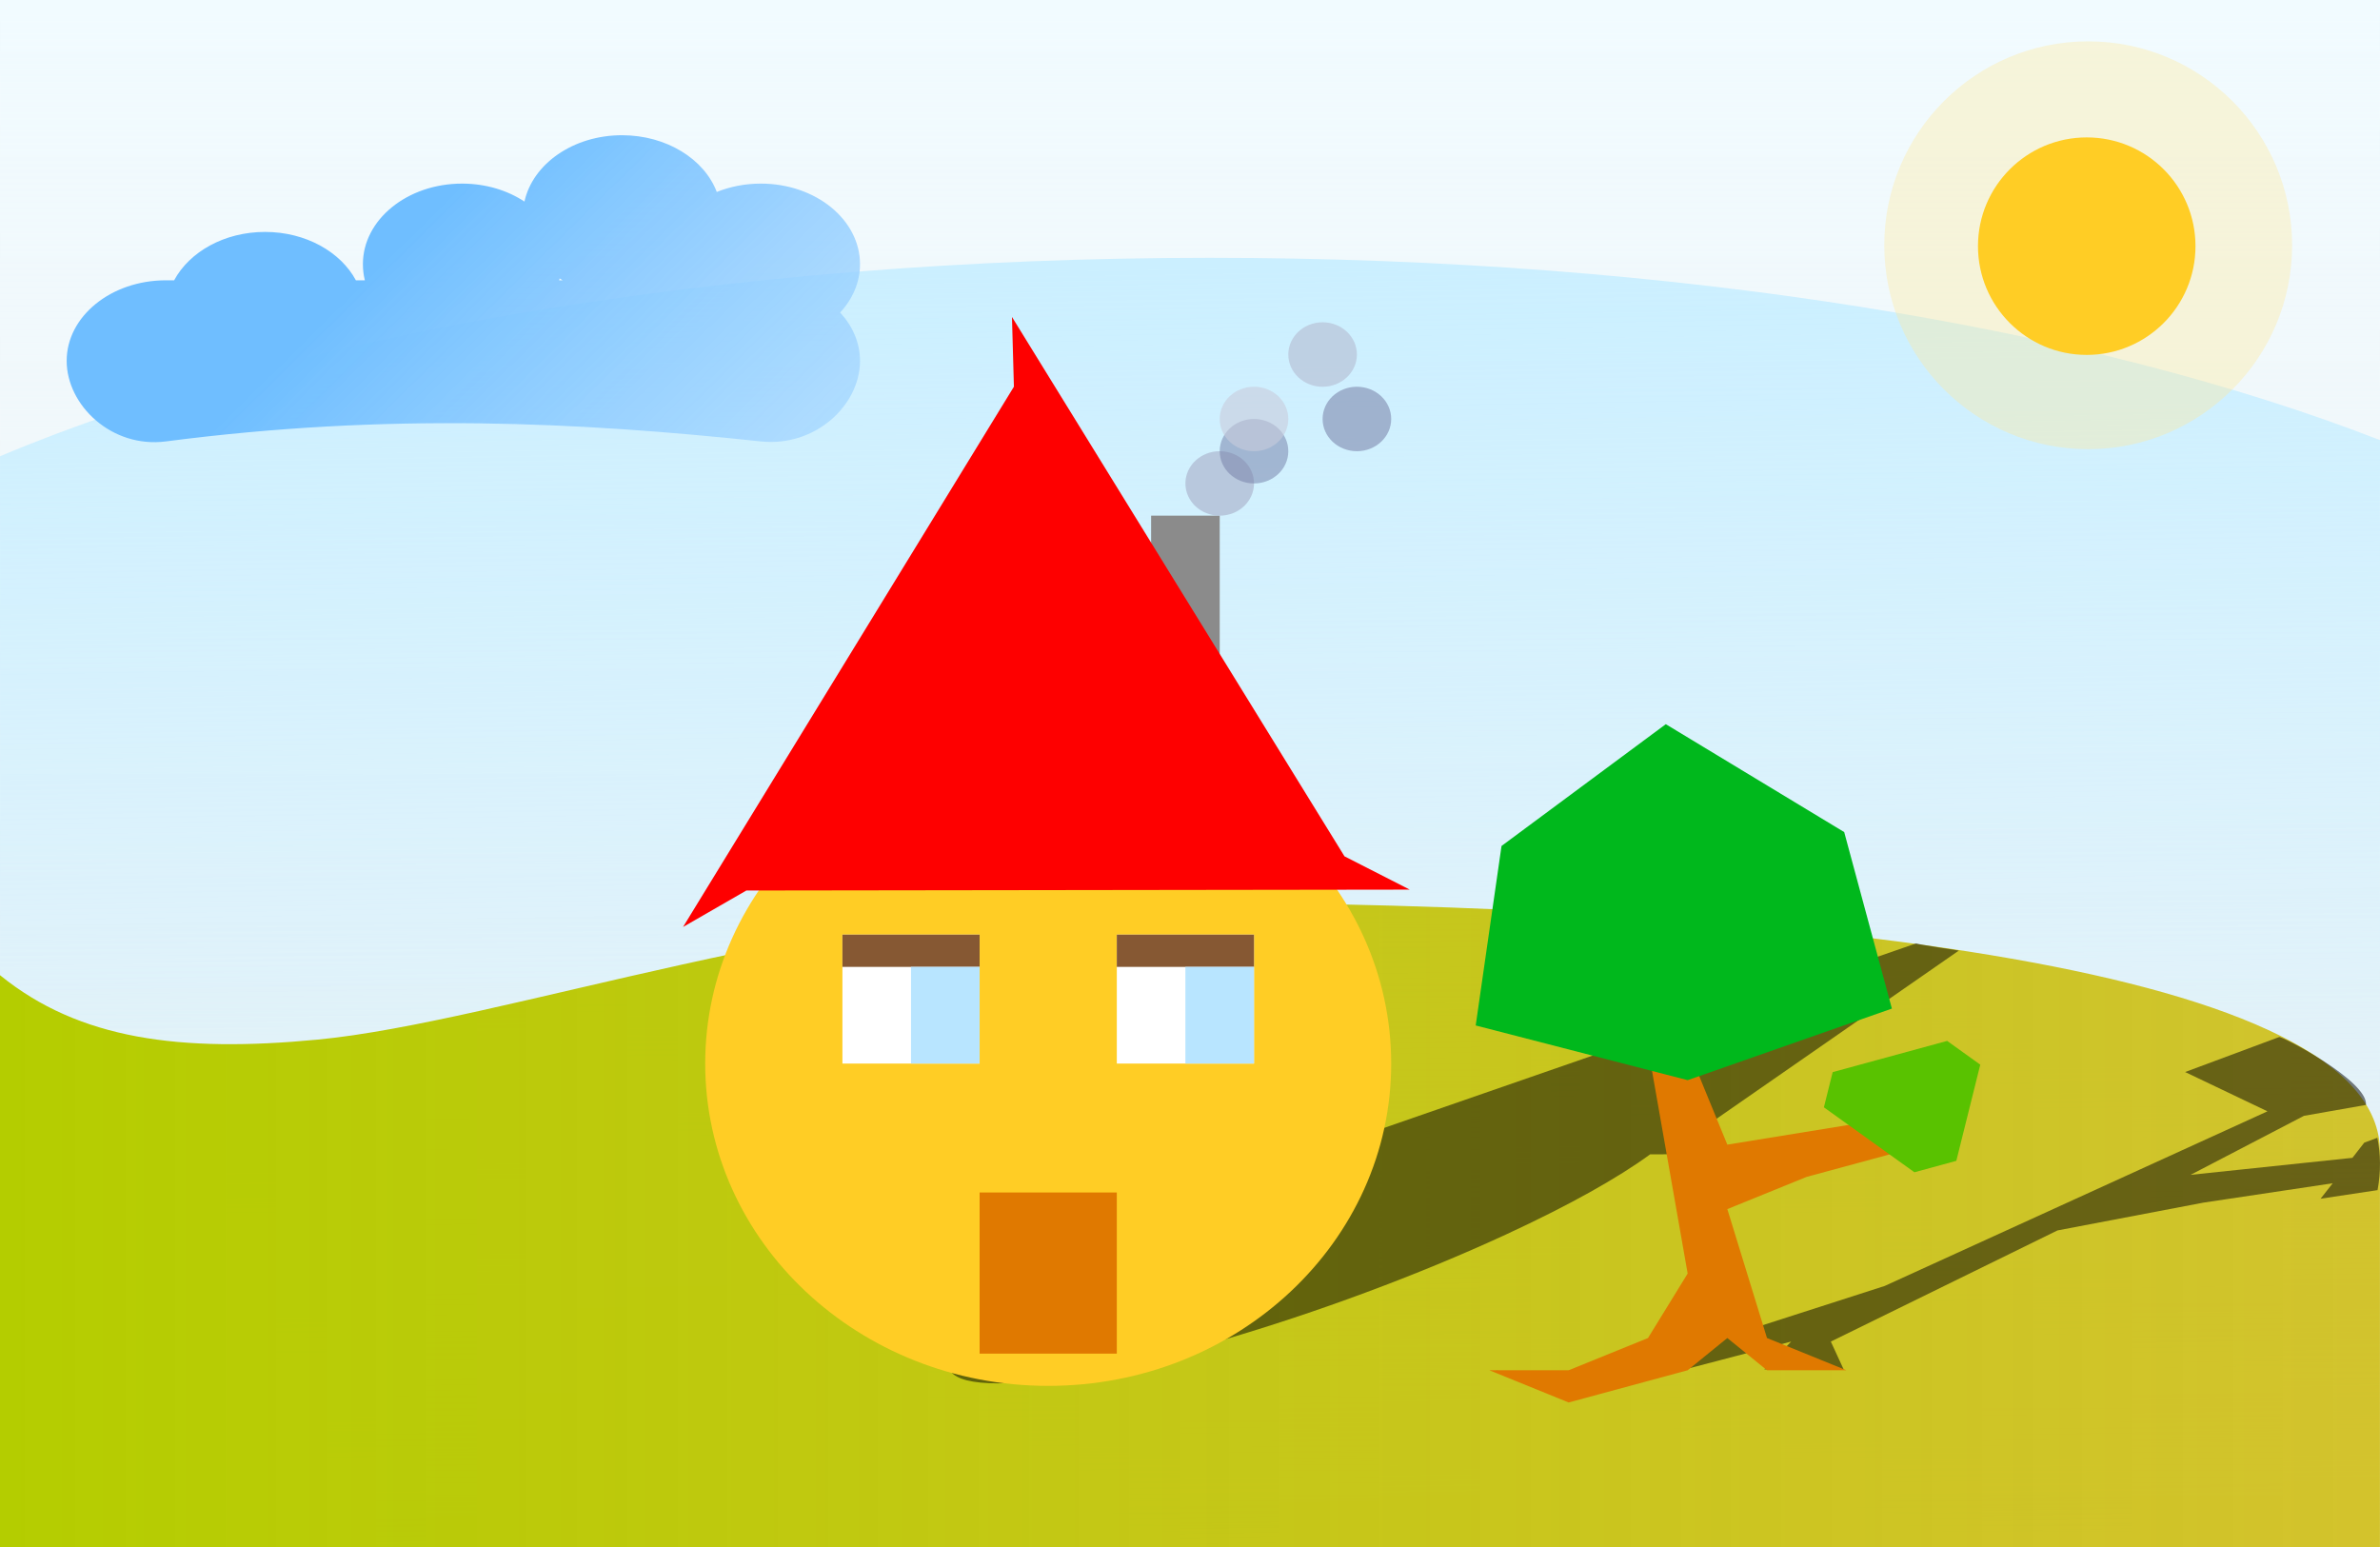
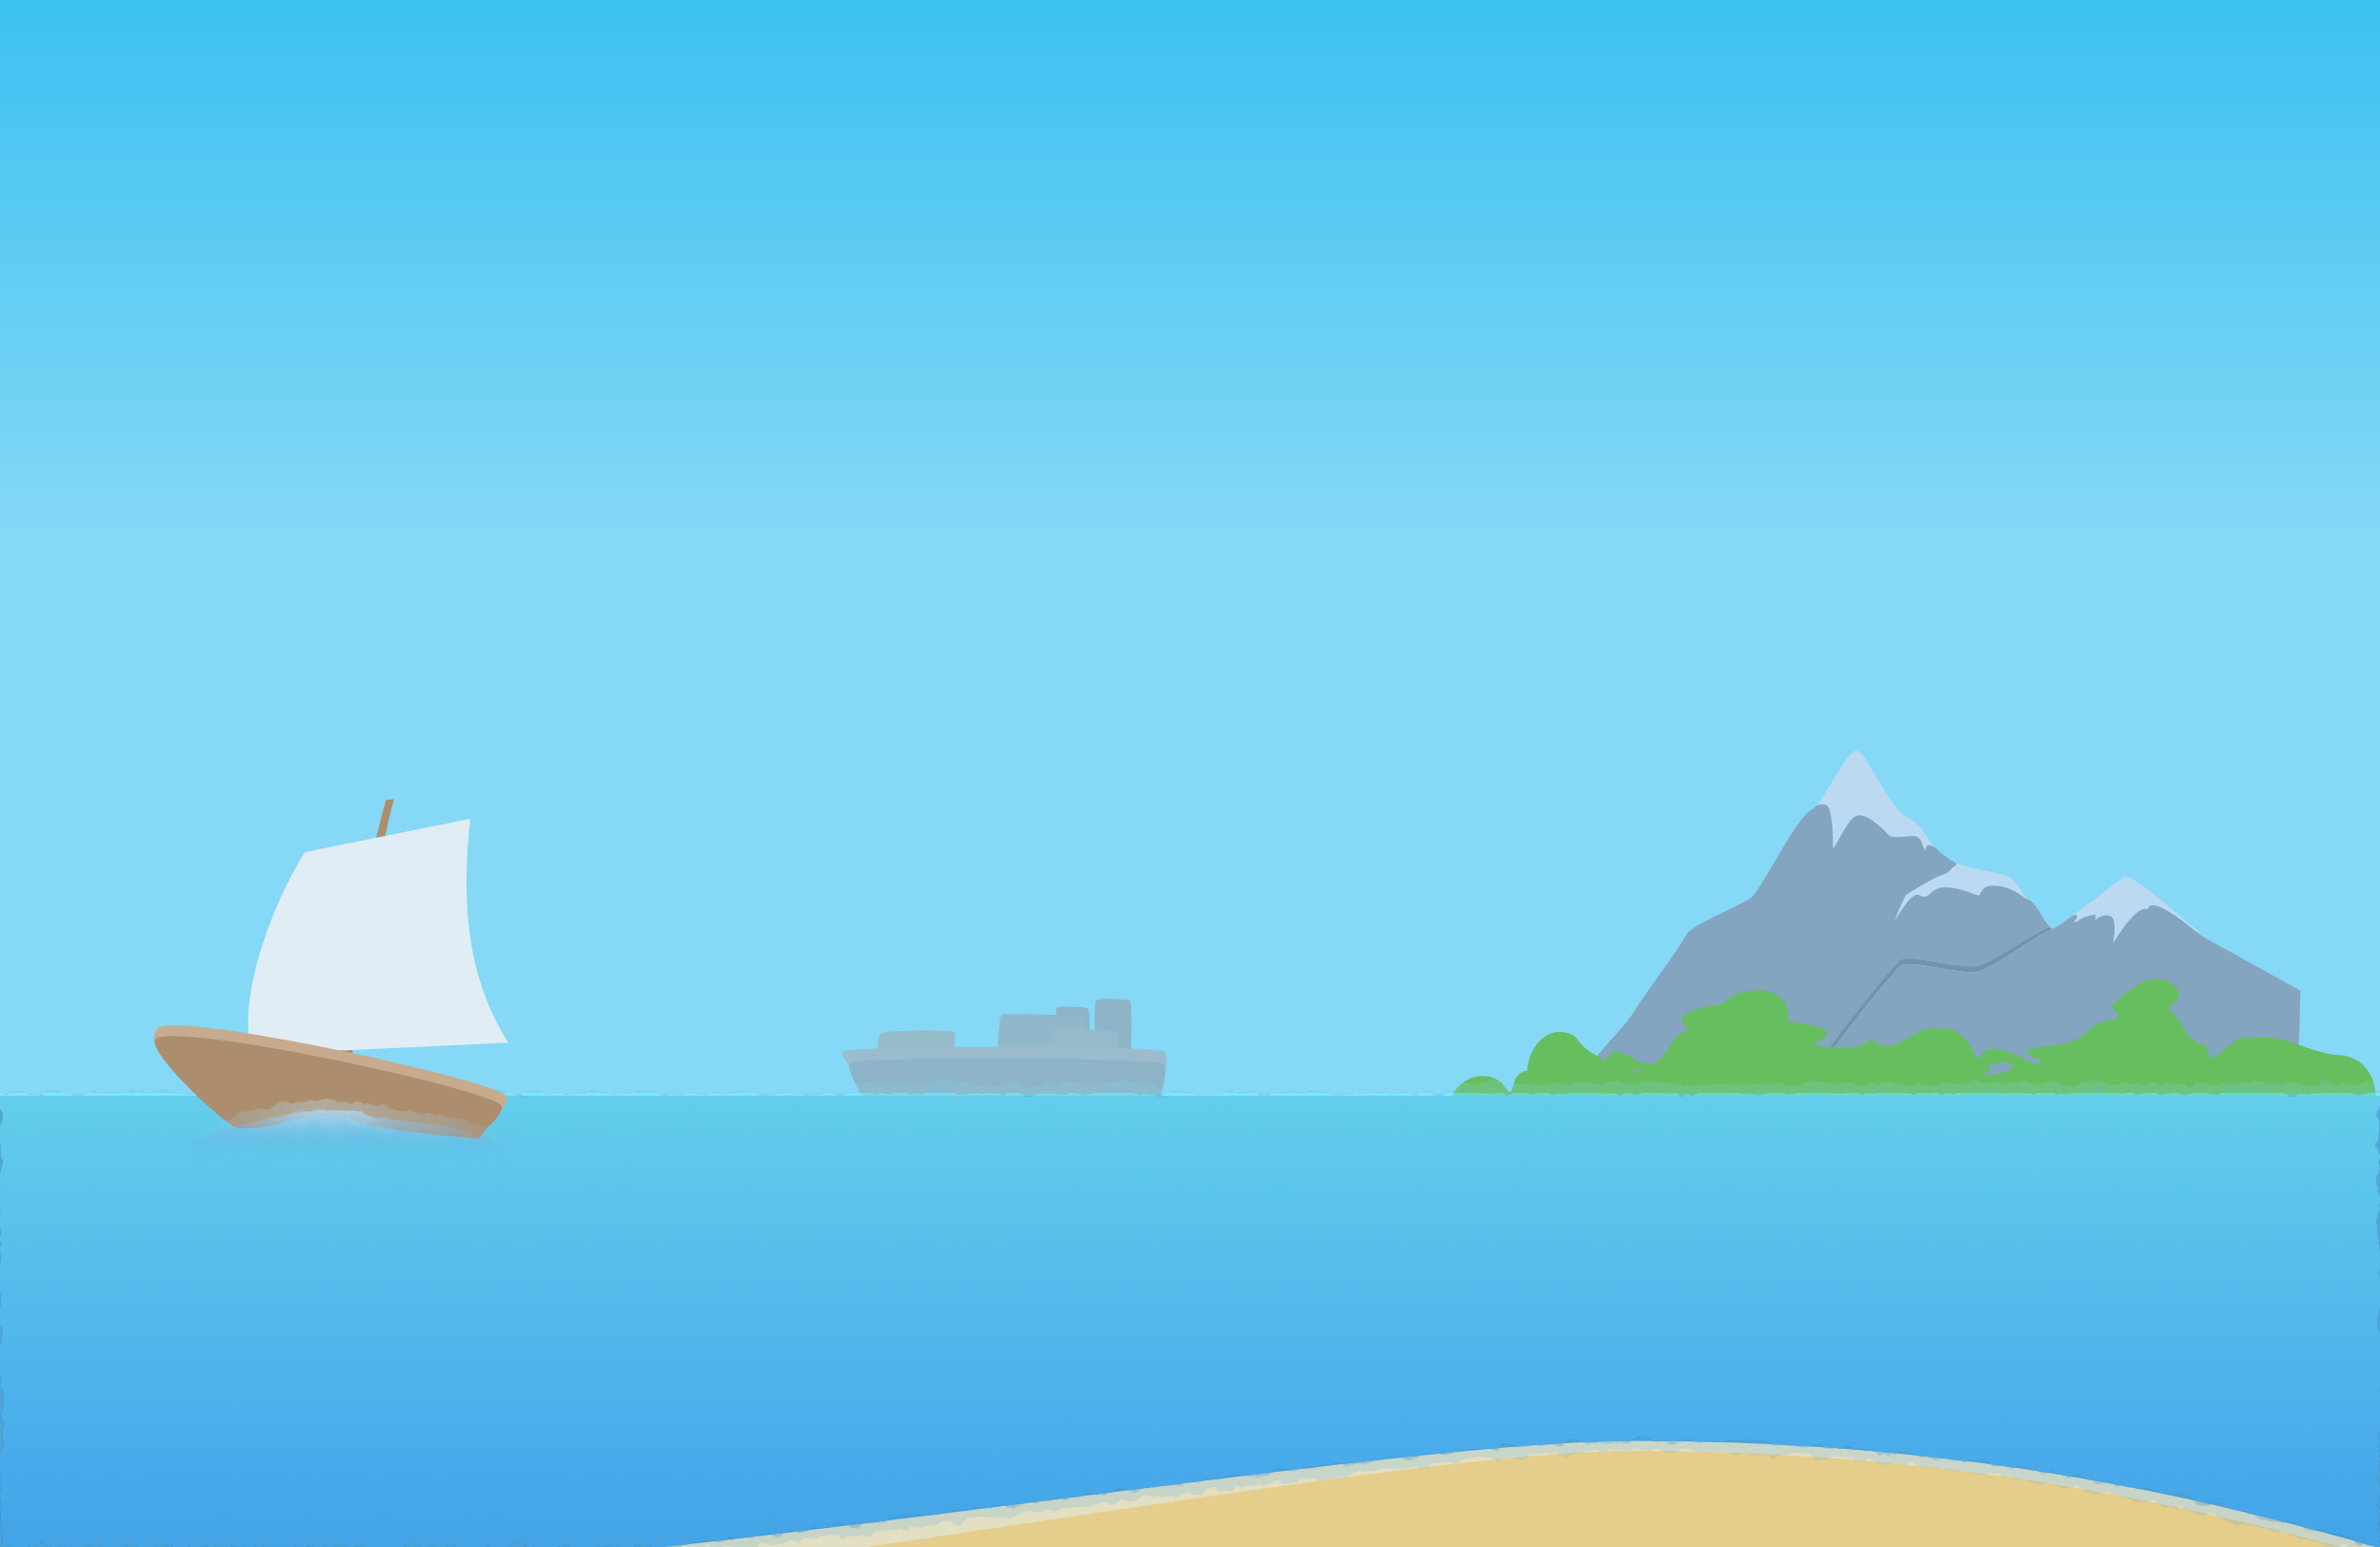
- <svg xmlns="http://www.w3.org/2000/svg" id="svg4898" viewBox="0 0 800 520" version="1.1" width="100%" height="100%">
-   <defs id="defs4900">
-     <linearGradient id="linearGradient5792" x1="6.0555001e-05" gradientUnits="userSpaceOnUse" y1="565.16" gradientTransform="matrix(0.4891873,0,0,0.82098,532.36,-64.00038)" x2="1063" y2="565.16">
-       <stop id="stop5788" stop-color="#f1fbff" offset="0" />
-       <stop id="stop5790" stop-color="#f1fbff" stop-opacity="0" offset="1" />
+ <svg xmlns="http://www.w3.org/2000/svg" xmlns:xlink="http://www.w3.org/1999/xlink" width="1920" height="1248" id="svg2" version="1.1">
+   <defs id="defs4">
+     <linearGradient id="linearGradient4682">
+       <stop style="stop-color:#daecf7;stop-opacity:1" offset="0" id="stop4684" />
+       <stop style="stop-color:#4ba2d6;stop-opacity:0;" offset="1" id="stop4686" />
    </linearGradient>
-     <linearGradient id="linearGradient5800" y2="1052.2" gradientUnits="userSpaceOnUse" y1="348.91" x2="528.46" x1="514.48" gradientTransform="matrix(0.7525713,0,0,0.6114841,-0.00247429,408.8586)">
-       <stop id="stop5796" stop-color="#cbefff" offset="0" />
-       <stop id="stop5798" stop-color="#cbefff" stop-opacity="0" offset="1" />
+     <linearGradient id="linearGradient4610">
+       <stop style="stop-color:#3cc1f1;stop-opacity:1" offset="0" id="stop4612" />
+       <stop style="stop-color:#85d8f6;stop-opacity:1" offset="1" id="stop4614" />
    </linearGradient>
-     <linearGradient id="linearGradient5808" y2="853.04" gradientUnits="userSpaceOnUse" y1="853.04" x2="1063" x1="-0.008" gradientTransform="matrix(0.7525713,0,0,0.6114841,-0.00247429,408.8586)">
-       <stop id="stop5804" stop-color="#b4cd00" offset="0" />
-       <stop id="stop5806" stop-color="#cdb900" stop-opacity=".814" offset="1" />
+     <linearGradient xlink:href="#linearGradient4610" id="linearGradient4616" x1="924.365" y1="0" x2="924.365" y2="433.515" gradientUnits="userSpaceOnUse" />
+     <linearGradient id="linearGradient5805-6">
+       <stop style="stop-color:#85d8f6;stop-opacity:1" offset="0" id="stop5807-1" />
+       <stop style="stop-color:#4ba2d6;stop-opacity:1;" offset="1" id="stop5809-8" />
    </linearGradient>
-     <linearGradient id="linearGradient5840" x1="372.34" gradientUnits="userSpaceOnUse" y1="298.31" gradientTransform="matrix(0.7525713,0,0,0.6114841,2.413292,550.7312)" x2="159.71" y2="123.09">
-       <stop id="stop5836" stop-color="#b2dcff" stop-opacity=".646" offset="0" />
-       <stop id="stop5838" stop-color="#6fbeff" offset="1" />
-     </linearGradient>
+     <filter y="-0.2" height="1.4" color-interpolation-filters="sRGB" id="filter4643-7">
+       <feMorphology radius="7" operator="dilate" result="result8" in="SourceGraphic" id="feMorphology4645-9" />
+       <feComposite k4="0" k2="0" in2="result8" result="result10" in="SourceGraphic" operator="arithmetic" k1="0.5" k3="0.5" id="feComposite4647-2" />
+       <feTurbulence result="result11" type="fractalNoise" numOctaves="3" baseFrequency="0.07" id="feTurbulence4649-0" />
+       <feDisplacementMap yChannelSelector="A" result="result12" in2="result11" in="result10" xChannelSelector="R" scale="10" id="feDisplacementMap4651-2" />
+       <feComposite k4="0" operator="arithmetic" result="result13" in="SourceGraphic" in2="result12" k1="0.25" k2="0.25" k3="0.75" id="feComposite4653-3" />
+     </filter>
+     <linearGradient xlink:href="#linearGradient4682" id="linearGradient4688" x1="282.807" y1="434.644" x2="282.26" y2="477.598" gradientUnits="userSpaceOnUse" gradientTransform="translate(-962.918,-355.9878)" />
+     <linearGradient xlink:href="#linearGradient5805-6" id="linearGradient3046" gradientUnits="userSpaceOnUse" gradientTransform="translate(1.999999,-4.863341e-8)" x1="980.014" y1="413.97" x2="980.014" y2="755.023" />
  </defs>
-   <g id="layer1" transform="translate(0.01,-532.36)">
-     <rect id="rect5509" style="color:#000000;fill:url(#linearGradient5792)" transform="matrix(0,1,1,0,0,0)" ry="3.162982e-06" height="799.983" width="520" y="-0.002" x="532.36" />
-     <path id="path5505" style="color:#000000;fill:url(#linearGradient5800)" d="m 406.642,619.02 c -163.76,0 -310.052,25.972 -406.644,66.701 V 1052.354 H 799.981 V 680.296 C 703.509,642.696 563.034,619.02 406.642,619.02 z" />
-     <path id="rect5503" style="color:#000000;fill:url(#linearGradient5808)" d="m 386.646,835.693 c -107.625,0 -218.411,40.261 -279.994,46.126 -45.99,4.38 -79.998,0 -106.662,-21.667 V 1052.36 H 799.973 V 919.405 c 0,-61.191 -192.417,-83.712 -413.327,-83.712 z" />
-     <path id="path3859" style="opacity:0.5;color:#000000" d="m 644.102,849.451 -221.113,76.686 23.777,-5.656 h 2.258 c -22.963,7.756 -46.492,16.969 -67.873,26.848 -59.786,27.623 -80.262,50.027 -45.742,50.027 34.517,0 110.974,-22.404 170.766,-50.027 21.495,-9.931 37.889,-19.181 48.494,-26.963 l 13.287,-0.019 -0.729,-5.159 91.204,-63.307 c 0,0 -14.189,-2.135 -14.322,-2.427 z" />
-     <path id="path4908" style="color:#000000;fill:#ffcd25" d="m 467.62,889.864 c 0,59.831 -51.618,108.337 -115.294,108.337 -63.674,0 -115.294,-48.503 -115.294,-108.337 0,-59.831 51.618,-108.337 115.294,-108.337 63.674,0 115.294,48.503 115.294,108.337 z" />
-     <rect id="rect5433" style="color:#000000;fill:#8b8b8b" ry="5.9967028e-06" height="54.167" width="23.058" y="705.691" x="386.92" />
-     <path id="path4910" d="m 340.149,638.9 111.775,181.304 21.933,11.189 -222.994,0.302 -21.279,12.255 111.216,-181.609 z" style="color:#000000;fill:#fe0000" />
-     <path id="path5760" d="m 766.04,880.961 -31.555,11.747 27.68,13.204 -128.667,58.702 -58.089,18.688 -48.023,11.866 -24.6,-2.102 27.54,7.242 36.056,-7.656 35.679,-9.343 -9.031,9.344 h 26.67 l -4.304,-9.344 76.175,-37.358 49.059,-9.344 43.461,-6.516 -4.069,5.198 19.143,-2.885 c 1.18,-6.31 1.041,-12.177 -0.071,-17.599 l -4.398,1.643 -3.975,5.102 -54.397,5.714 38.099,-19.835 20.861,-3.669 c 0.755,-8.17 -29.233,-23.66 -29.233,-22.792 z" style="opacity:0.5" />
-     <g id="g5494" transform="matrix(0.7525713,0,0,0.6114841,-46.04178,501.1071)">
-       <path id="path5465" transform="translate(0,308.27)" d="m 797.24,318.9 17.717,124.02 -17.717,35.433 -35.433,17.717 h -35.433 l 35.433,17.717 53.15,-17.717 17.717,-17.717 17.717,17.717 h 35.433 l -35.433,-17.717 -17.717,-70.866 35.433,-17.717 53.15,-17.717 v -17.717 l -88.583,17.717 -17.717,-53.15 z" style="fill:#e07900" />
-       <path id="path5459" style="color:#000000;fill:#00b81c" transform="matrix(0.69751,-0.10292,0.10292,0.69751,266.01,460.09)" d="M 868.11,336.61 731.98,372.93 605.37,311.14 641.98,175.09 758.8,96.339 858.32,196.07 z" />
-       <path id="path5491" style="color:#000000;fill:#59c200" transform="matrix(-0.39666,-0.59795,0.59795,-0.39666,899.4,819.6)" d="m 177.17,194.88 -53.15,-53.15 7.121,-26.575 72.604,-19.454 19.454,19.454 -19.454,72.604 z" />
+   <g id="layer3" style="display:inline">
+     <rect style="color:#000000;display:inline;overflow:visible;visibility:visible;opacity:1;fill:url(#linearGradient4616);fill-opacity:1;fill-rule:nonzero;stroke:none;stroke-width:0.5;marker:none;enable-background:accumulate" id="rect4608" width="1920" height="1248" x="0" y="0" />
+     <rect style="color:#000000;fill:#e5cd8b;fill-opacity:1;fill-rule:nonzero;stroke:none;stroke-width:0.5;marker:none;visibility:visible;display:inline;overflow:visible;enable-background:accumulate" id="rect4620" width="1920" height="330.466" x="0" y="917.534" />
+     <g id="g3048" transform="translate(-857.8724,757.9757)">
+       <path id="path4660" d="m 2085.43,181.284 c 39.881,-71.593 81.213,-107.902 88.475,-119.994 9.418,-15.683 37.979,-53.15 44.299,-65.16 4.546,-8.639 39.881,-21.398 51.968,-29.764 8.57,-5.932 36.384,-65.16 49.576,-71.455 8.978,-4.284 28.642,-50.935 36.998,-47.158 6.964,3.148 28.144,49.137 39.268,53.343 14.603,5.522 20.692,28.268 31.66,34.071 11.039,5.84 37.331,10.195 46.554,12.549 9.672,2.468 15.14,15.365 21.214,22.047 6.074,6.682 5.614,5.826 18.806,22.447 13.191,16.621 29.635,81.174 46.999,97.022 17.364,15.848 36.2,62.178 32.825,87.966 -3.375,25.788 -510.113,10.216 -510.113,10.216 z" style="fill:#bbd9f0;fill-opacity:1;stroke:none" />
+       <path id="path4660-3" d="m 2328.495,-109.126 c -1.498,-0.033 -3.259,0.313 -5.156,0.906 -1.315,1.523 -2.539,2.622 -3.594,3.125 -13.192,6.295 -40.992,65.537 -49.562,71.469 -12.087,8.366 -47.423,21.111 -51.969,29.75 -6.32,12.01 -34.894,49.474 -44.313,65.156 -7.262,12.092 -48.587,48.407 -88.469,120 l -1.469,6.125 c 0,0 506.719,15.569 510.094,-10.219 3.375,-25.788 -15.449,-72.121 -32.812,-87.969 -17.364,-15.848 -33.809,-80.379 -47,-97 -10.046,-8.974 -12.17,-21.653 -21.87,-25.205 -9.905,-7.013 -16.537,-10.321 -25.756,-10.497 -9.219,-0.176 -9.397,3.968 -12.494,8.153 -43.851,-17.609 -35.201,5.286 -47.128,-0.015 -7.056,-6.245 -21.152,22.701 -20.3,19.806 1.568,-5.329 4.439,-11.914 8.649,-20.426 9.093,-5.52 21.045,-13.716 30.914,-16.692 4.912,-1.481 5.812,-6.024 9.318,-7.014 2.785,-2.583 -1.972,-2.305 -6.832,-6.423 -2.421,-2.051 -5.828,-3.624 -8.157,-6.844 -5.173,-4.142 -8.842,-5.064 -9.469,1.264 -3.941,-5.873 -1.798,-8.706 -7.185,-11.527 -2.863,-1.328 -19.468,2.461 -22.159,-0.8 -2.69,-3.26 -18.159,-18.971 -26.25,-15.906 -8.091,3.065 -19.41,31.868 -19.062,25.094 0.347,-6.775 -0.375,-27.709 -4.063,-32.687 -0.807,-1.089 -2.187,-1.588 -3.906,-1.625 z" style="fill:#83a5c0;fill-opacity:1;stroke:none" />
+       <path id="path4687-7" d="m 2713.575,41.261 c -3.374,-1.905 -68.596,-38.102 -75.406,-41.636 -3.221,-2.513 -85.818,1.465 -93.133,3.93 -6.062,2.043 -22.691,-6.436 -33.654,-13.245 -13.653,4.995 -43.968,27.116 -57.403,30.989 -13.442,3.875 -56.972,-10.5 -63.718,-4.114 -7.496,7.097 -53.809,64 -58.626,74.63 -4.816,10.63 -40.74,57.622 -30.77,64.415 9.97,6.792 394.212,25.042 402.311,21.591 8.099,-3.451 10.4,-136.56 10.4,-136.56 z" style="fill:#6e95ad;fill-opacity:1;stroke:none" />
+       <path id="path4687" d="m 2713.575,41.261 c -3.374,-1.905 -68.596,-38.102 -75.406,-41.636 -3.221,-2.513 -58.55,-52.771 -65.866,-50.306 -6.062,2.043 -47.49,37.743 -60.926,43.293 -13.437,5.55 -43.596,29.232 -57.031,33.105 -13.442,3.875 -56.973,-10.5 -63.718,-4.114 -7.496,7.097 -53.809,64 -58.626,74.63 -4.816,10.63 -40.74,57.622 -30.77,64.415 9.97,6.792 393.844,20.625 401.943,17.174 8.099,-3.451 10.4,-136.56 10.4,-136.56 z" style="fill:#bbd9f0;fill-opacity:1;stroke:none" />
+       <path id="path4687-5" d="m 2590.618,-24.521 c -9.312,-3.459 -24.352,21.784 -28.116,27.457 0,0 4.325,-21.049 -3.159,-22.239 -7.484,-1.191 -11.031,3.812 -11.031,3.812 l 0.062,-4.688 c 0,0 -7.646,0.647 -12.344,3.969 -4.252,3.007 -6.719,3.125 -6.719,3.125 0,0 3.289,3.222 2.183,-2.322 1.471,0.102 4.184,-6.796 -1.406,-3.938 -7.666,5.621 -14.55,10.247 -18.719,11.969 -13.437,5.55 -43.596,29.221 -57.031,33.094 -13.442,3.875 -56.973,-10.511 -63.719,-4.125 -7.496,7.097 -53.809,63.995 -58.625,74.625 -4.816,10.63 -40.72,57.645 -30.75,64.438 9.97,6.792 393.839,20.608 401.938,17.156 8.099,-3.451 10.406,-136.563 10.406,-136.563 -3.374,-1.905 -68.596,-38.091 -75.406,-41.625 -0.947,-0.738 -9.968,-6.566 -17.372,-13 -19.337,-14.831 -29.498,-17.334 -30.192,-11.145 z" style="fill:#83a5c0;fill-opacity:1;stroke:none" />
+       <path id="path4329" d="m 2597.588,31.687 c -0.474,0.01 -0.961,0.048 -1.438,0.094 -15.342,2.09 -25.199,13.635 -35.5,22.344 18.777,15.033 -11.113,6.382 -18.25,19.906 -15.528,13.162 -30.195,10.734 -48.5,14.375 -2.927,8.962 25.122,10.816 4.781,11.562 -8.55,-3.032 -38.443,-23.374 -44.469,-2.812 0.92,5.474 -11.786,-30.423 -28.938,-24.75 -23.773,-7.156 -36.646,25.18 -57.25,8.062 -15.287,9.646 -29.492,7.479 -48.062,4.406 35.889,-16.603 -20.977,-16.397 -19.813,-20 3.382,-30.846 -40.746,-28.39 -53.281,-12.5 -11.952,0.931 -46.371,7.572 -25.688,20.5 -21.265,3.486 -15.847,35.01 -41.031,25.5 -4.499,-0.505 -20.825,-17.02 -27.219,-0.219 -10.587,-7.667 -14.618,-6.201 -24.75,-20.344 -21.699,-12.046 -37.737,10.323 -38.25,27.906 -17.942,2.789 -6.509,30.047 -20.844,9.531 -24.4,-17.424 -50.703,13.608 -36.938,23.594 -18.471,8.535 16.492,22.878 28.125,18.75 64.483,6.972 697.815,11.871 709.75,-4.625 9.066,-20.708 6.691,-54.414 -21.844,-59.594 -26.435,-0.033 -46.763,-18.922 -74.375,-13.688 -19.34,-5.948 -31.932,33.481 -36.031,5.688 -20.865,-4.544 -16.061,-19.729 -31.937,-30.406 19.391,-7.127 6.436,-23.601 -8.25,-23.281 z m -285.781,53.812 c 0.202,0.003 0.499,0.105 0.938,0.375 -0.74,1.501 -1.812,-0.387 -0.938,-0.375 z m -161.094,4.219 c -1.517,2.427 1.517,2.428 0,0 z m 402.844,5.469 c 2.028,0.017 -0.677,0.966 0,0 z m -75.125,3.938 c 13.002,8.61 -24.453,11.052 -20.469,10.469 12.095,-9.575 -3.88,-8.678 20.469,-10.469 z m -301.25,4.969 c 10.182,1.706 -4.624,7.861 0,0 z" style="color:#000000;fill:#67be5f;fill-opacity:1;fill-rule:nonzero;stroke:none;stroke-width:0.5;marker:none;visibility:visible;display:inline;overflow:visible;enable-background:accumulate" />
    </g>
-     <rect id="rect5422" style="color:#000000;fill:#ffffff" ry="4.7973381e-06" height="43.333" width="46.116" y="846.528" x="375.389" />
-     <rect id="rect5426" style="color:#000000;fill:#865833" ry="4.7973381e-06" height="10.834" width="46.116" y="846.528" x="375.389" />
-     <rect id="rect5420" style="color:#000000;fill:#ffffff" ry="4.7973381e-06" height="43.333" width="46.116" y="846.528" x="283.158" />
-     <rect id="rect5424" style="color:#000000;fill:#865833" ry="4.7973381e-06" height="10.834" width="46.116" y="846.528" x="283.158" />
-     <rect id="rect5437" style="color:#000000;fill:#b8e5ff" ry="5.9967028e-06" height="32.5" width="23.058" y="857.358" x="306.214" />
-     <rect id="rect5439" style="color:#000000;fill:#b8e5ff" ry="5.9967028e-06" height="32.5" width="23.058" y="857.358" x="398.445" />
-     <path id="path5445" style="opacity:0.6;color:#000000;fill:#a6adc7" d="m 421.505,694.862 c 0,5.983 -5.162,10.834 -11.529,10.834 -6.367,0 -11.529,-4.85 -11.529,-10.834 0,-5.983 5.162,-10.834 11.529,-10.834 6.367,0 11.529,4.85 11.529,10.834 z" />
-     <path id="path5447" style="opacity:0.5;color:#000000;fill:#717ca5" d="m 433.034,684.026 c 0,5.983 -5.162,10.834 -11.529,10.834 -6.367,0 -11.529,-4.85 -11.529,-10.834 0,-5.983 5.162,-10.834 11.529,-10.834 6.367,0 11.529,4.85 11.529,10.834 z" />
-     <path id="path5449" style="opacity:0.6;color:#000000;fill:#c8ccdc" d="m 433.034,673.191 c 0,5.983 -5.162,10.834 -11.529,10.834 -6.367,0 -11.529,-4.85 -11.529,-10.834 0,-5.983 5.162,-10.834 11.529,-10.834 6.367,0 11.529,4.85 11.529,10.834 z" />
-     <path id="path5451" style="opacity:0.6;color:#000000;fill:#7e88ae" d="m 467.621,673.191 c 0,5.983 -5.162,10.834 -11.529,10.834 -6.367,0 -11.529,-4.85 -11.529,-10.834 0,-5.983 5.162,-10.834 11.529,-10.834 6.367,0 11.529,4.85 11.529,10.834 z" />
-     <path id="path5453" style="opacity:0.6;color:#000000;fill:#b4bad0" d="m 456.092,651.526 c 0,5.983 -5.162,10.834 -11.529,10.834 -6.367,0 -11.529,-4.85 -11.529,-10.834 0,-5.983 5.162,-10.834 11.529,-10.834 6.367,0 11.529,4.85 11.529,10.834 z" />
-     <rect id="rect5457" style="color:#000000;fill:#e07900" ry="4.9972318e-06" height="54.167" width="46.116" y="933.194" x="329.27" />
-     <path id="rect5523" style="color:#000000;fill:url(#linearGradient5840)" d="m 209.062,577.814 c -16.395,0 -29.997,9.63 -32.784,22.3 -5.731,-3.78 -13.021,-6.038 -20.978,-6.038 -18.409,0 -33.325,12.12 -33.325,27.077 0,1.857 0.221,3.675 0.658,5.427 h -3.01 c -5.143,-9.565 -16.881,-16.262 -30.55,-16.262 -13.669,0 -25.406,6.696 -30.55,16.262 h -2.775 c -18.409,0 -33.348,12.12 -33.348,27.077 0,14.958 15.17,29.439 33.348,27.077 74.621,-9.696 138.676,-6.512 199.996,0 18.254,1.938 33.325,-12.12 33.325,-27.077 0,-6.096 -2.496,-11.717 -6.679,-16.242 4.19,-4.528 6.679,-10.16 6.679,-16.262 0,-14.958 -14.916,-27.077 -33.325,-27.077 -5.319,0 -10.355,1.008 -14.816,2.809 -4.205,-11.045 -16.891,-19.071 -31.867,-19.071 z m -20.955,48.135 c 0.328,0.216 0.65,0.425 0.988,0.631 h -1.152 c 0.052,-0.209 0.118,-0.42 0.165,-0.631 z" />
-     <path id="path5548" style="opacity:0.363;color:#000000;fill:#ffe89a" d="m 770.442,614.803 c 0,37.853 -30.686,68.539 -68.539,68.539 -37.853,0 -68.539,-30.686 -68.539,-68.539 0,-37.853 30.686,-68.539 68.539,-68.539 37.853,0 68.539,30.686 68.539,68.539 z" />
-     <path id="path5521" style="color:#000000;fill:#ffcd25" d="m 737.967,615.101 c 0,20.188 -16.366,36.554 -36.554,36.554 -20.188,0 -36.554,-16.366 -36.554,-36.554 0,-20.188 16.366,-36.554 36.554,-36.554 20.188,0 36.554,16.366 36.554,36.554 z" />
+   </g>
+   <g id="layer11" style="display:inline">
+     <g id="g3056" transform="translate(1050.456,812.4316)">
+       <path id="path4644" d="m -167.634,45.694 c 0,0 29.271,1.086 29.271,0.352 0,-0.733 2.107,-49.945 -0.916,-51.299 -3.023,-1.353 -26.263,-2.221 -27.375,-0.092 -1.112,2.129 -0.979,51.038 -0.979,51.038 z" style="fill:#8db4c7;fill-opacity:1;stroke:none" />
+       <path id="path4644-4" d="m -199.068,51.832 c 0,0 27.07,1.396 27.07,0.663 0,-0.733 2.107,-49.945 -0.916,-51.299 -3.023,-1.353 -24.062,-2.531 -25.174,-0.402 -1.112,2.129 -0.979,51.038 -0.979,51.038 z" style="fill:#8db4c8;fill-opacity:1;stroke:none" />
+       <path id="path4642" d="m -246.111,40.072 c 1.285,-0.663 71.019,1.05 71.019,1.05 0,0 2.365,-31.151 0,-32.787 -2.365,-1.635 -64.51,-3.778 -67.134,-2.242 -2.624,1.537 -3.885,33.978 -3.885,33.978 z" style="fill:#90b8cb;fill-opacity:1;stroke:none" />
+       <path id="path4640" d="m -203.992,43.445 c 2.24,1.403 50.904,5.202 53.81,3.567 2.906,-1.635 3.65,-25.42 0.877,-26.59 -2.773,-1.17 -49.855,-4.963 -52.604,-2.094 -1.42,2.897 -5.028,26.3 -2.083,25.117 z" style="fill:#96b9cc;fill-opacity:1;stroke:none" />
+       <path id="path4638" d="m -342.885,41.867 c 3.243,1.403 56.638,1.579 58.949,0.226 2.311,-1.353 6.313,-20.168 2.687,-22.058 -3.627,-1.889 -54.476,-1.438 -58.299,0.818 -3.822,2.256 -3.337,21.014 -3.337,21.014 z" style="fill:#96bcc9;fill-opacity:1;stroke:none" />
+       <path id="path4618" d="m -118.535,72.845 c 3.431,-0.409 13.042,-29.541 7.394,-36.756 -4.356,-5.564 -250.201,-5.006 -259.175,-0.493 -2.509,1.262 1.614,7.444 5.506,11.935 5.087,5.868 246.275,25.314 246.275,25.314 z" style="fill:#9bbccd;fill-opacity:1;stroke:none" />
+       <path id="path4618-4" d="m -124.511,95.544 c 3.431,-0.409 18.635,-42.301 12.987,-49.515 -4.356,-5.564 -242.456,-6.864 -253.356,-0.705 -4.971,2.809 20.835,51.01 28.558,51.827 7.723,0.818 211.811,-1.607 211.811,-1.607 z" style="fill:#8db4c6;fill-opacity:1;stroke:none" />
+     </g>
+   </g>
+   <g id="layer5" style="display:inline" />
+   <g id="layer4" style="display:inline">
+     <g id="g3041" transform="matrix(1,0,0,1.100856,-46.68695,429.4701)">
+       <path id="rect4622-6" d="m -173.432,572.772 2236.075,0 c 110.822,18.624 164.764,255.903 -4.121,205.086 C 1889.637,727.042 1660.565,673.102 1364.605,673.102 c -295.959,0 -1382.605,228.698 -1558.038,85.407 -175.432,-143.291 20,-185.737 20,-185.737 z" style="opacity:0.5;color:#000000;fill:#e1f1fb;fill-opacity:1;fill-rule:nonzero;stroke:none;stroke-width:0.5;marker:none;visibility:visible;display:inline;overflow:visible;enable-background:accumulate" />
+       <path id="rect4622" d="m -173.432,412.772 2236.075,0 c 110.822,18.007 148.885,402.114 -20,352.982 -168.885,-49.132 -382.078,-100 -678.038,-100 -295.959,0 -1382.605,198.54 -1558.038,60 -175.432,-138.54 20,-312.982 20,-312.982 z" style="color:#000000;fill:#4ba2d6;fill-opacity:1;fill-rule:nonzero;stroke:none;stroke-width:0.5;marker:none;visibility:visible;display:inline;overflow:visible;enable-background:accumulate" />
+       <path id="rect4622-0" d="m -173.432,410.772 2236.075,0 c 110.822,18.007 148.885,404.114 -20,354.982 -168.885,-49.132 -382.078,-100 -678.038,-100 -295.959,0 -1382.605,198.54 -1558.038,60 -175.432,-138.54 20,-314.982 20,-314.982 z" style="opacity:0.514;color:#000000;fill:url(#linearGradient3046);fill-opacity:1;fill-rule:nonzero;stroke:none;stroke-width:0.5;marker:none;visibility:visible;display:inline;overflow:visible;filter:url(#filter4643-7);enable-background:accumulate" />
+     </g>
+   </g>
+   <g id="layer10" style="display:inline;opacity:1">
+     <g id="g3065" transform="translate(960,811.1854)">
+       <path id="path4579" d="m -648.608,-165.865 6.485,-0.536 c -8.595,27.134 -29.041,140.161 -34.558,217.009 l -11.154,-2.143 c 7.624,-75.838 23.259,-156.671 39.226,-214.33 z" style="fill:#ac8e6e;fill-opacity:1;stroke:none" />
+       <path id="path4577" d="m -713.87,-123.822 133.312,-26.872 c -7.704,67.223 -2.424,129.377 30.767,180.634 l -206.814,9.756 c -14.457,-49.98 22.735,-133.187 42.735,-163.518 z" style="fill:#e0edf4;fill-opacity:1;stroke:none" />
+       <path id="path4575-5" d="m -573.031,107.443 c 4.121,-8.972 23.987,-26.568 22.015,-33.88 -3.218,-11.927 -252.736,-66.603 -279.87,-56.271 -4.91,1.87 -6.662,10.521 -2.998,15.141 2.332,2.941 111.715,42.033 159.557,44.03 47.843,1.997 101.297,30.98 101.297,30.98 z" style="fill:#c7ab8e;fill-opacity:1;stroke:none" />
+       <path id="path4575-9" d="m -573.031,107.443 c 4.121,-8.972 19.641,-19.006 17.668,-26.317 -3.218,-11.927 -244.573,-65.121 -277.371,-55.241 -16.696,5.029 56.03,72.644 64.614,73.065 39.453,1.933 37.875,-13.307 89.739,-9.346 6.171,10.471 105.351,17.84 105.351,17.84 z" style="fill:#ac8e6e;fill-opacity:1;stroke:none" />
+       <path id="path4575-9-5" d="m -573.031,107.443 c 4.121,-8.972 26.968,15.426 16.123,9.847 -10.535,-5.42 -108.853,60.632 -173.109,55.028 -64.255,-5.604 -70.058,-60.028 -78.436,-58.232 -17.05,3.655 30.814,-15.67 39.269,-17.211 39.276,-7.16 49.484,-15.421 101.347,-11.46 5.553,10.015 73.036,5.88 94.805,22.027 z" style="fill:url(#linearGradient4688);fill-opacity:1;stroke:none;filter:url(#filter4643-7)" />
+     </g>
  </g>
</svg>
